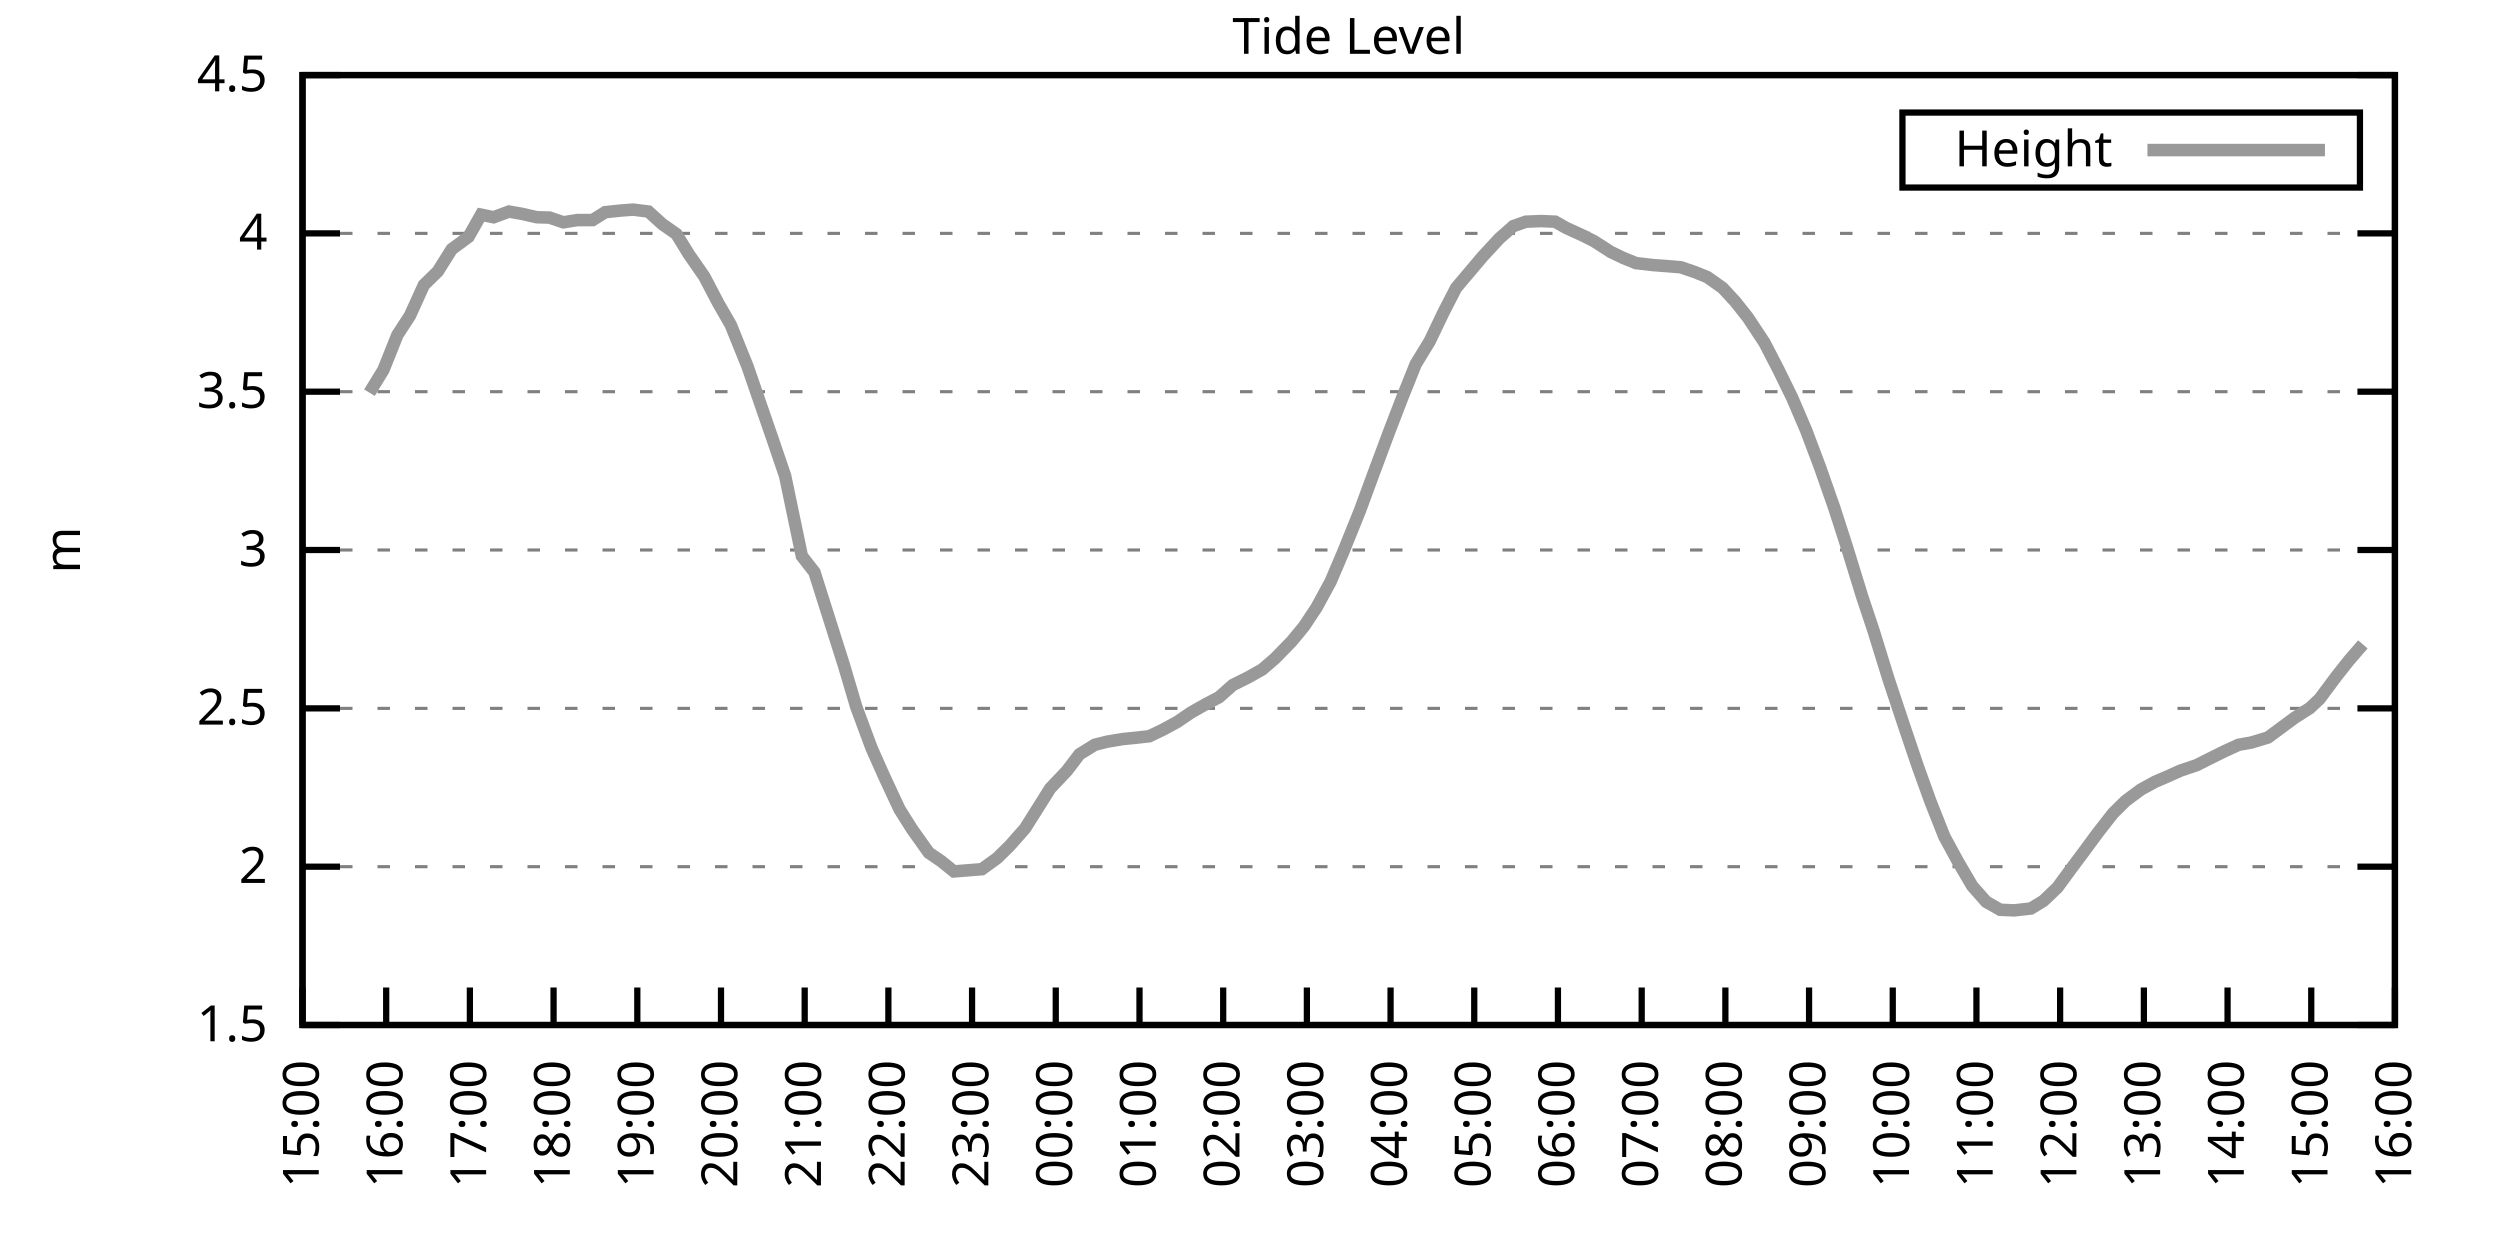
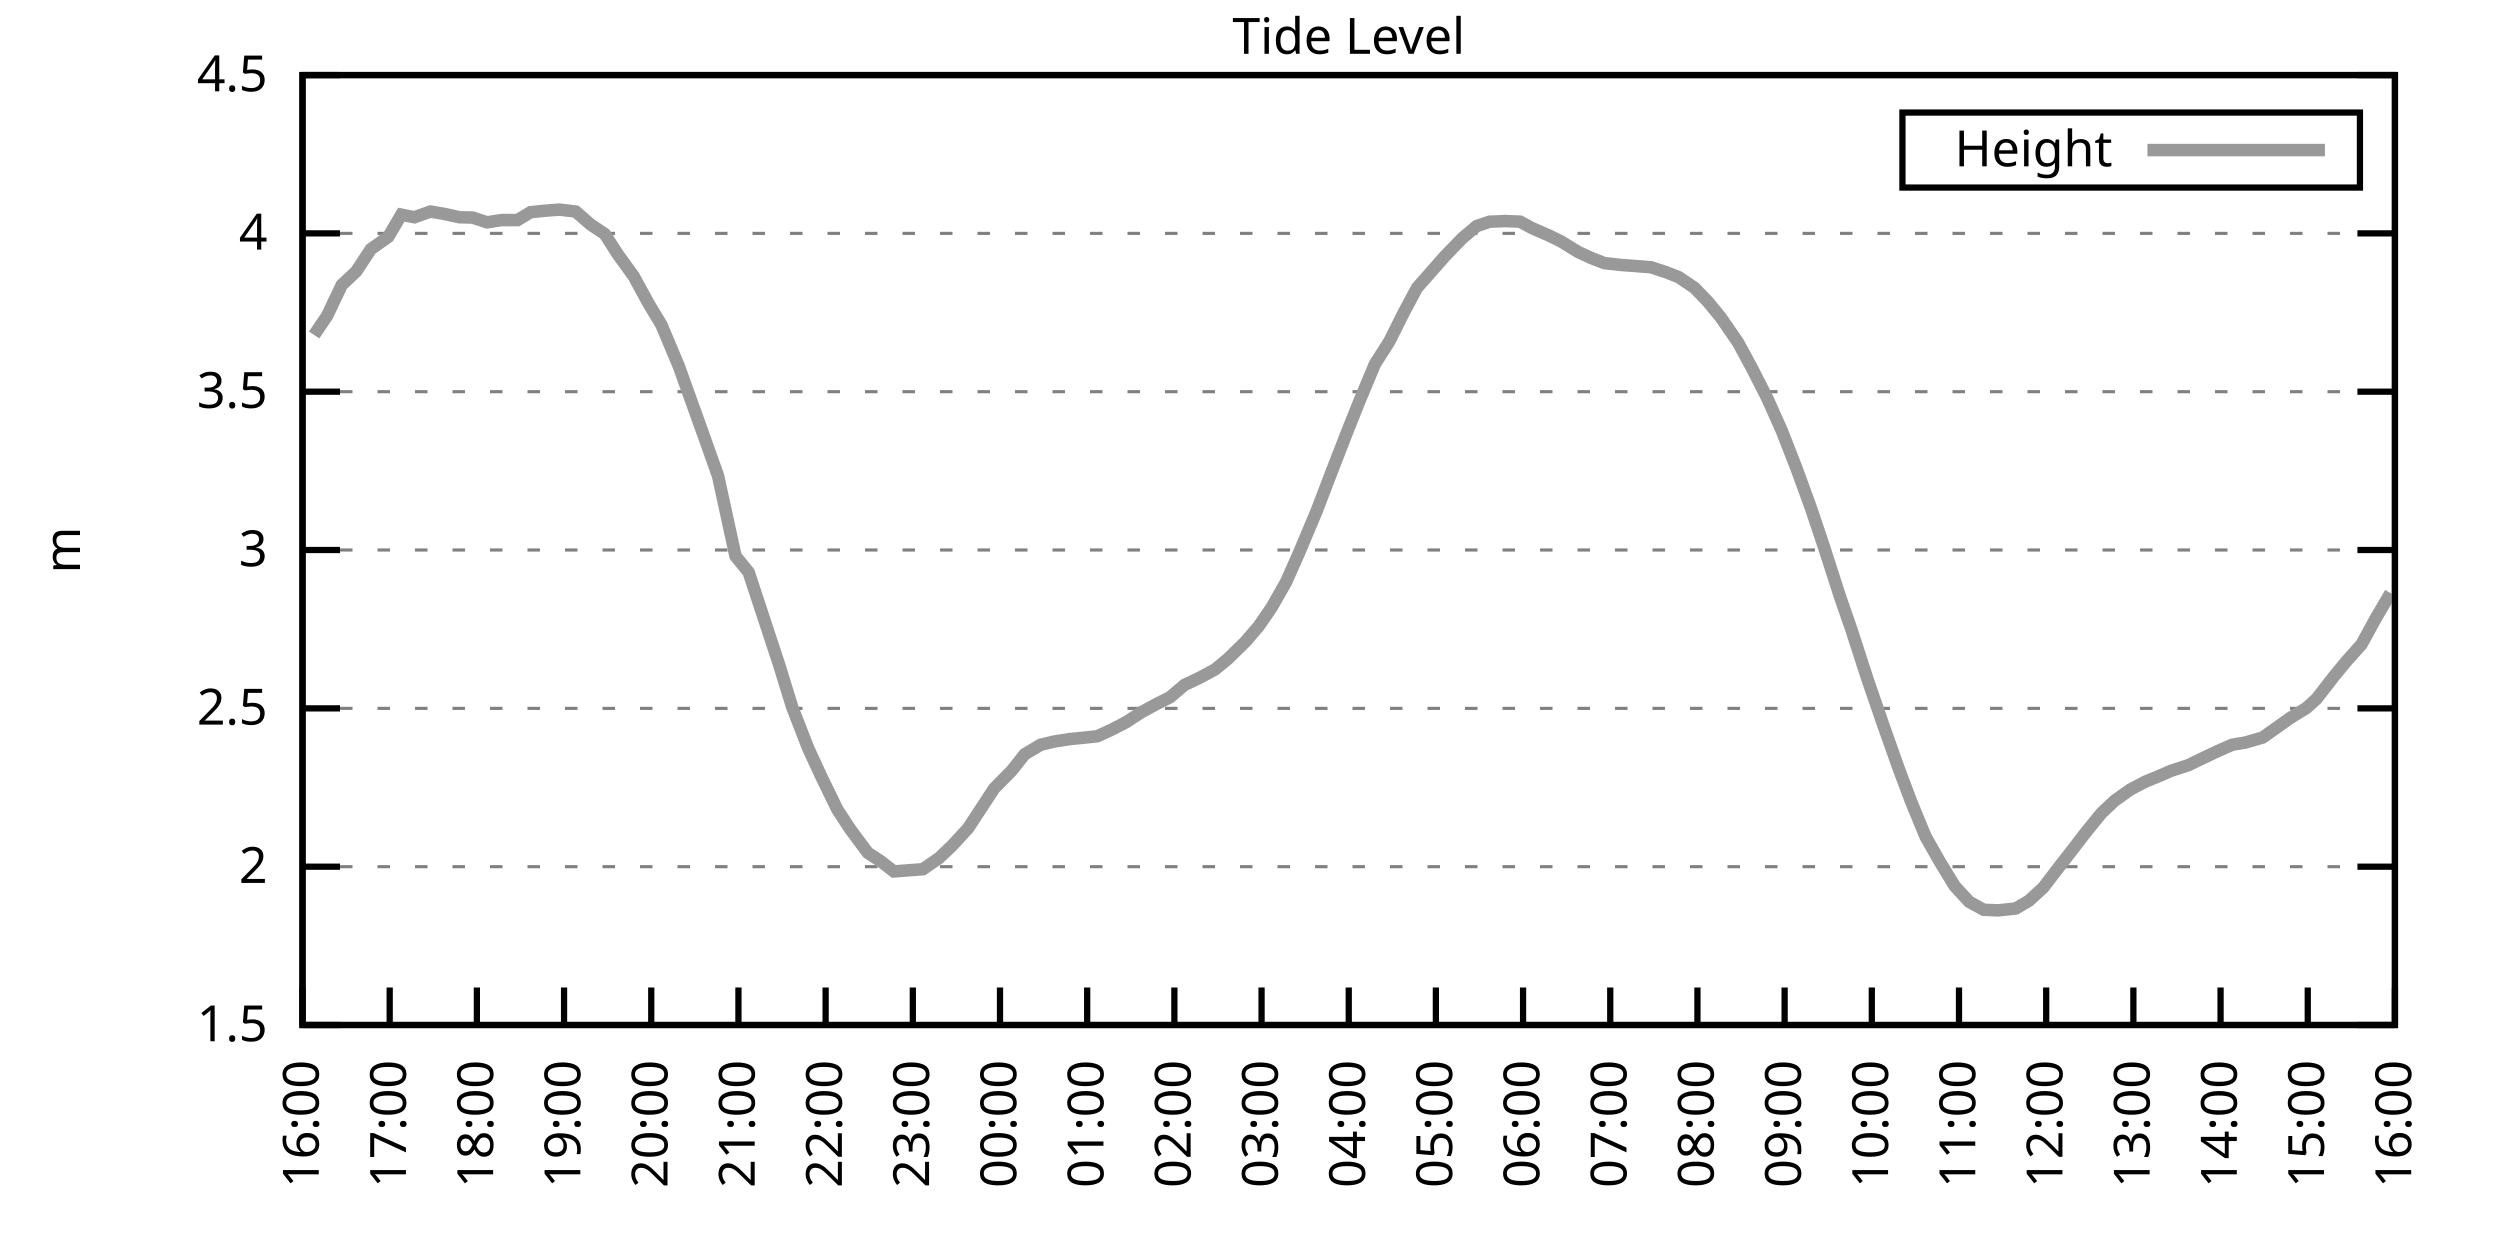
<svg xmlns="http://www.w3.org/2000/svg" xmlns:xlink="http://www.w3.org/1999/xlink" width="400" height="200" viewBox="0 0 400 200">
  <g id="gnuplot_canvas">
    <rect x="0" y="0" width="400" height="200" fill="none" />
    <defs>
      <circle id="gpDot" r="0.5" stroke-width="0.5" stroke="currentColor" />
      <path id="gpPt0" stroke-width="0.333" stroke="currentColor" d="M-1,0 h2 M0,-1 v2" />
      <path id="gpPt1" stroke-width="0.333" stroke="currentColor" d="M-1,-1 L1,1 M1,-1 L-1,1" />
      <path id="gpPt2" stroke-width="0.333" stroke="currentColor" d="M-1,0 L1,0 M0,-1 L0,1 M-1,-1 L1,1 M-1,1 L1,-1" />
      <rect id="gpPt3" stroke-width="0.333" stroke="currentColor" x="-1" y="-1" width="2" height="2" />
      <rect id="gpPt4" stroke-width="0.333" stroke="currentColor" fill="currentColor" x="-1" y="-1" width="2" height="2" />
      <circle id="gpPt5" stroke-width="0.333" stroke="currentColor" cx="0" cy="0" r="1" />
      <use xlink:href="#gpPt5" id="gpPt6" fill="currentColor" stroke="none" />
      <path id="gpPt7" stroke-width="0.333" stroke="currentColor" d="M0,-1.33 L-1.33,0.67 L1.33,0.67 z" />
      <use xlink:href="#gpPt7" id="gpPt8" fill="currentColor" stroke="none" />
      <use xlink:href="#gpPt7" id="gpPt9" stroke="currentColor" transform="rotate(180)" />
      <use xlink:href="#gpPt9" id="gpPt10" fill="currentColor" stroke="none" />
      <use xlink:href="#gpPt3" id="gpPt11" stroke="currentColor" transform="rotate(45)" />
      <use xlink:href="#gpPt11" id="gpPt12" fill="currentColor" stroke="none" />
      <path id="gpPt13" stroke-width="0.333" stroke="currentColor" d="M0,1.330 L1.265,0.411 L0.782,-1.067 L-0.782,-1.076 L-1.265,0.411 z" />
      <use xlink:href="#gpPt13" id="gpPt14" fill="currentColor" stroke="none" />
      <filter id="textbox" filterUnits="objectBoundingBox" x="0" y="0" height="1" width="1">
        <feFlood flood-color="white" flood-opacity="1" result="bgnd" />
        <feComposite in="SourceGraphic" in2="bgnd" operator="atop" />
      </filter>
      <filter id="greybox" filterUnits="objectBoundingBox" x="0" y="0" height="1" width="1">
        <feFlood flood-color="lightgrey" flood-opacity="1" result="grey" />
        <feComposite in="SourceGraphic" in2="grey" operator="atop" />
      </filter>
    </defs>
    <g fill="none" color="white" stroke="currentColor" stroke-width="1.00" stroke-linecap="butt" stroke-linejoin="miter">
</g>
    <g fill="none" color="black" stroke="currentColor" stroke-width="1.00" stroke-linecap="butt" stroke-linejoin="miter">
      <g stroke="none" shape-rendering="crispEdges">
        <polygon fill="rgb(255, 255, 255)" points="48.40,164.00 383.18,164.00 383.18,12.02 48.40,12.02 " />
      </g>
    </g>
    <g fill="none" color="black" stroke="currentColor" stroke-width="1.00" stroke-linecap="butt" stroke-linejoin="miter">
</g>
    <g fill="none" color="black" stroke="black" stroke-width="0.50" stroke-linecap="butt" stroke-linejoin="miter">
</g>
    <g fill="none" color="gray" stroke="currentColor" stroke-width="0.50" stroke-linecap="butt" stroke-linejoin="miter">
      <path stroke="gray" stroke-dasharray="2,4" class="gridline" d="M48.40,164.00 L383.19,164.00  " />
    </g>
    <g fill="none" color="gray" stroke="gray" stroke-width="1.00" stroke-linecap="butt" stroke-linejoin="miter">
</g>
    <g fill="none" color="black" stroke="currentColor" stroke-width="1.00" stroke-linecap="butt" stroke-linejoin="miter">
      <path stroke="black" d="M48.40,164.00 L54.40,164.00 M383.19,164.00 L377.19,164.00  " />
      <g transform="translate(42.80,166.60)" stroke="none" fill="black" font-family="Sans" font-size="8.00" text-anchor="end">
        <text>
          <tspan font-family="Sans"> 1.5</tspan>
        </text>
      </g>
    </g>
    <g fill="none" color="black" stroke="currentColor" stroke-width="1.00" stroke-linecap="butt" stroke-linejoin="miter">
</g>
    <g fill="none" color="black" stroke="black" stroke-width="0.50" stroke-linecap="butt" stroke-linejoin="miter">
</g>
    <g fill="none" color="gray" stroke="currentColor" stroke-width="0.50" stroke-linecap="butt" stroke-linejoin="miter">
      <path stroke="gray" stroke-dasharray="2,4" class="gridline" d="M48.40,138.67 L383.19,138.67  " />
    </g>
    <g fill="none" color="gray" stroke="gray" stroke-width="1.00" stroke-linecap="butt" stroke-linejoin="miter">
</g>
    <g fill="none" color="black" stroke="currentColor" stroke-width="1.00" stroke-linecap="butt" stroke-linejoin="miter">
      <path stroke="black" d="M48.40,138.67 L54.40,138.67 M383.19,138.67 L377.19,138.67  " />
      <g transform="translate(42.80,141.27)" stroke="none" fill="black" font-family="Sans" font-size="8.00" text-anchor="end">
        <text>
          <tspan font-family="Sans"> 2</tspan>
        </text>
      </g>
    </g>
    <g fill="none" color="black" stroke="currentColor" stroke-width="1.00" stroke-linecap="butt" stroke-linejoin="miter">
</g>
    <g fill="none" color="black" stroke="black" stroke-width="0.50" stroke-linecap="butt" stroke-linejoin="miter">
</g>
    <g fill="none" color="gray" stroke="currentColor" stroke-width="0.50" stroke-linecap="butt" stroke-linejoin="miter">
      <path stroke="gray" stroke-dasharray="2,4" class="gridline" d="M48.40,113.34 L383.19,113.34  " />
    </g>
    <g fill="none" color="gray" stroke="gray" stroke-width="1.00" stroke-linecap="butt" stroke-linejoin="miter">
</g>
    <g fill="none" color="black" stroke="currentColor" stroke-width="1.00" stroke-linecap="butt" stroke-linejoin="miter">
      <path stroke="black" d="M48.40,113.34 L54.40,113.34 M383.19,113.34 L377.19,113.34  " />
      <g transform="translate(42.80,115.94)" stroke="none" fill="black" font-family="Sans" font-size="8.00" text-anchor="end">
        <text>
          <tspan font-family="Sans"> 2.5</tspan>
        </text>
      </g>
    </g>
    <g fill="none" color="black" stroke="currentColor" stroke-width="1.00" stroke-linecap="butt" stroke-linejoin="miter">
</g>
    <g fill="none" color="black" stroke="black" stroke-width="0.50" stroke-linecap="butt" stroke-linejoin="miter">
</g>
    <g fill="none" color="gray" stroke="currentColor" stroke-width="0.50" stroke-linecap="butt" stroke-linejoin="miter">
      <path stroke="gray" stroke-dasharray="2,4" class="gridline" d="M48.40,88.00 L383.19,88.00  " />
    </g>
    <g fill="none" color="gray" stroke="gray" stroke-width="1.00" stroke-linecap="butt" stroke-linejoin="miter">
</g>
    <g fill="none" color="black" stroke="currentColor" stroke-width="1.00" stroke-linecap="butt" stroke-linejoin="miter">
      <path stroke="black" d="M48.40,88.00 L54.40,88.00 M383.19,88.00 L377.19,88.00  " />
      <g transform="translate(42.80,90.60)" stroke="none" fill="black" font-family="Sans" font-size="8.00" text-anchor="end">
        <text>
          <tspan font-family="Sans"> 3</tspan>
        </text>
      </g>
    </g>
    <g fill="none" color="black" stroke="currentColor" stroke-width="1.00" stroke-linecap="butt" stroke-linejoin="miter">
</g>
    <g fill="none" color="black" stroke="black" stroke-width="0.50" stroke-linecap="butt" stroke-linejoin="miter">
</g>
    <g fill="none" color="gray" stroke="currentColor" stroke-width="0.50" stroke-linecap="butt" stroke-linejoin="miter">
      <path stroke="gray" stroke-dasharray="2,4" class="gridline" d="M48.40,62.67 L383.19,62.67  " />
    </g>
    <g fill="none" color="gray" stroke="gray" stroke-width="1.00" stroke-linecap="butt" stroke-linejoin="miter">
</g>
    <g fill="none" color="black" stroke="currentColor" stroke-width="1.00" stroke-linecap="butt" stroke-linejoin="miter">
      <path stroke="black" d="M48.40,62.67 L54.40,62.67 M383.19,62.67 L377.19,62.67  " />
      <g transform="translate(42.80,65.27)" stroke="none" fill="black" font-family="Sans" font-size="8.00" text-anchor="end">
        <text>
          <tspan font-family="Sans"> 3.5</tspan>
        </text>
      </g>
    </g>
    <g fill="none" color="black" stroke="currentColor" stroke-width="1.00" stroke-linecap="butt" stroke-linejoin="miter">
</g>
    <g fill="none" color="black" stroke="black" stroke-width="0.50" stroke-linecap="butt" stroke-linejoin="miter">
</g>
    <g fill="none" color="gray" stroke="currentColor" stroke-width="0.50" stroke-linecap="butt" stroke-linejoin="miter">
      <path stroke="gray" stroke-dasharray="2,4" class="gridline" d="M48.40,37.34 L383.19,37.34  " />
    </g>
    <g fill="none" color="gray" stroke="gray" stroke-width="1.00" stroke-linecap="butt" stroke-linejoin="miter">
</g>
    <g fill="none" color="black" stroke="currentColor" stroke-width="1.00" stroke-linecap="butt" stroke-linejoin="miter">
      <path stroke="black" d="M48.40,37.34 L54.40,37.34 M383.19,37.34 L377.19,37.34  " />
      <g transform="translate(42.80,39.94)" stroke="none" fill="black" font-family="Sans" font-size="8.00" text-anchor="end">
        <text>
          <tspan font-family="Sans"> 4</tspan>
        </text>
      </g>
    </g>
    <g fill="none" color="black" stroke="currentColor" stroke-width="1.00" stroke-linecap="butt" stroke-linejoin="miter">
</g>
    <g fill="none" color="black" stroke="black" stroke-width="0.50" stroke-linecap="butt" stroke-linejoin="miter">
</g>
    <g fill="none" color="gray" stroke="currentColor" stroke-width="0.50" stroke-linecap="butt" stroke-linejoin="miter">
      <path stroke="gray" stroke-dasharray="2,4" class="gridline" d="M48.40,12.01 L383.19,12.01  " />
    </g>
    <g fill="none" color="gray" stroke="gray" stroke-width="1.00" stroke-linecap="butt" stroke-linejoin="miter">
</g>
    <g fill="none" color="black" stroke="currentColor" stroke-width="1.00" stroke-linecap="butt" stroke-linejoin="miter">
      <path stroke="black" d="M48.40,12.01 L54.40,12.01 M383.19,12.01 L377.19,12.01  " />
      <g transform="translate(42.80,14.61)" stroke="none" fill="black" font-family="Sans" font-size="8.00" text-anchor="end">
        <text>
          <tspan font-family="Sans"> 4.5</tspan>
        </text>
      </g>
    </g>
    <g fill="none" color="black" stroke="currentColor" stroke-width="1.00" stroke-linecap="butt" stroke-linejoin="miter">
      <path stroke="black" d="M48.40,164.00 L48.40,158.00  " />
      <g transform="translate(51.00,169.60) rotate(270.00)" stroke="none" fill="black" font-family="Sans" font-size="8.00" text-anchor="end">
        <text>
-           <tspan font-family="Sans">15:00</tspan>
-         </text>
-       </g>
-     </g>
-     <g fill="none" color="black" stroke="currentColor" stroke-width="1.00" stroke-linecap="butt" stroke-linejoin="miter">
-       <path stroke="black" d="M61.79,164.00 L61.79,158.00  " />
-       <g transform="translate(64.39,169.60) rotate(270.00)" stroke="none" fill="black" font-family="Sans" font-size="8.00" text-anchor="end">
-         <text>
          <tspan font-family="Sans">16:00</tspan>
        </text>
      </g>
    </g>
    <g fill="none" color="black" stroke="currentColor" stroke-width="1.00" stroke-linecap="butt" stroke-linejoin="miter">
-       <path stroke="black" d="M75.18,164.00 L75.18,158.00  " />
-       <g transform="translate(77.78,169.60) rotate(270.00)" stroke="none" fill="black" font-family="Sans" font-size="8.00" text-anchor="end">
+       <path stroke="black" d="M62.35,164.00 L62.35,158.00  " />
+       <g transform="translate(64.95,169.60) rotate(270.00)" stroke="none" fill="black" font-family="Sans" font-size="8.00" text-anchor="end">
        <text>
          <tspan font-family="Sans">17:00</tspan>
        </text>
      </g>
    </g>
    <g fill="none" color="black" stroke="currentColor" stroke-width="1.00" stroke-linecap="butt" stroke-linejoin="miter">
-       <path stroke="black" d="M88.57,164.00 L88.57,158.00  " />
-       <g transform="translate(91.17,169.60) rotate(270.00)" stroke="none" fill="black" font-family="Sans" font-size="8.00" text-anchor="end">
+       <path stroke="black" d="M76.30,164.00 L76.30,158.00  " />
+       <g transform="translate(78.90,169.60) rotate(270.00)" stroke="none" fill="black" font-family="Sans" font-size="8.00" text-anchor="end">
        <text>
          <tspan font-family="Sans">18:00</tspan>
        </text>
      </g>
    </g>
    <g fill="none" color="black" stroke="currentColor" stroke-width="1.00" stroke-linecap="butt" stroke-linejoin="miter">
-       <path stroke="black" d="M101.97,164.00 L101.97,158.00  " />
-       <g transform="translate(104.57,169.60) rotate(270.00)" stroke="none" fill="black" font-family="Sans" font-size="8.00" text-anchor="end">
+       <path stroke="black" d="M90.25,164.00 L90.25,158.00  " />
+       <g transform="translate(92.85,169.60) rotate(270.00)" stroke="none" fill="black" font-family="Sans" font-size="8.00" text-anchor="end">
        <text>
          <tspan font-family="Sans">19:00</tspan>
        </text>
      </g>
    </g>
    <g fill="none" color="black" stroke="currentColor" stroke-width="1.00" stroke-linecap="butt" stroke-linejoin="miter">
-       <path stroke="black" d="M115.36,164.00 L115.36,158.00  " />
-       <g transform="translate(117.96,169.60) rotate(270.00)" stroke="none" fill="black" font-family="Sans" font-size="8.00" text-anchor="end">
+       <path stroke="black" d="M104.20,164.00 L104.20,158.00  " />
+       <g transform="translate(106.80,169.60) rotate(270.00)" stroke="none" fill="black" font-family="Sans" font-size="8.00" text-anchor="end">
        <text>
          <tspan font-family="Sans">20:00</tspan>
        </text>
      </g>
    </g>
    <g fill="none" color="black" stroke="currentColor" stroke-width="1.00" stroke-linecap="butt" stroke-linejoin="miter">
-       <path stroke="black" d="M128.75,164.00 L128.75,158.00  " />
-       <g transform="translate(131.35,169.60) rotate(270.00)" stroke="none" fill="black" font-family="Sans" font-size="8.00" text-anchor="end">
+       <path stroke="black" d="M118.15,164.00 L118.15,158.00  " />
+       <g transform="translate(120.75,169.60) rotate(270.00)" stroke="none" fill="black" font-family="Sans" font-size="8.00" text-anchor="end">
        <text>
          <tspan font-family="Sans">21:00</tspan>
        </text>
      </g>
    </g>
    <g fill="none" color="black" stroke="currentColor" stroke-width="1.00" stroke-linecap="butt" stroke-linejoin="miter">
-       <path stroke="black" d="M142.14,164.00 L142.14,158.00  " />
-       <g transform="translate(144.74,169.60) rotate(270.00)" stroke="none" fill="black" font-family="Sans" font-size="8.00" text-anchor="end">
+       <path stroke="black" d="M132.10,164.00 L132.10,158.00  " />
+       <g transform="translate(134.70,169.60) rotate(270.00)" stroke="none" fill="black" font-family="Sans" font-size="8.00" text-anchor="end">
        <text>
          <tspan font-family="Sans">22:00</tspan>
        </text>
      </g>
    </g>
    <g fill="none" color="black" stroke="currentColor" stroke-width="1.00" stroke-linecap="butt" stroke-linejoin="miter">
-       <path stroke="black" d="M155.53,164.00 L155.53,158.00  " />
-       <g transform="translate(158.13,169.60) rotate(270.00)" stroke="none" fill="black" font-family="Sans" font-size="8.00" text-anchor="end">
+       <path stroke="black" d="M146.05,164.00 L146.05,158.00  " />
+       <g transform="translate(148.65,169.60) rotate(270.00)" stroke="none" fill="black" font-family="Sans" font-size="8.00" text-anchor="end">
        <text>
          <tspan font-family="Sans">23:00</tspan>
        </text>
      </g>
    </g>
    <g fill="none" color="black" stroke="currentColor" stroke-width="1.00" stroke-linecap="butt" stroke-linejoin="miter">
-       <path stroke="black" d="M168.92,164.00 L168.92,158.00  " />
-       <g transform="translate(171.52,169.60) rotate(270.00)" stroke="none" fill="black" font-family="Sans" font-size="8.00" text-anchor="end">
+       <path stroke="black" d="M160.00,164.00 L160.00,158.00  " />
+       <g transform="translate(162.60,169.60) rotate(270.00)" stroke="none" fill="black" font-family="Sans" font-size="8.00" text-anchor="end">
        <text>
          <tspan font-family="Sans">00:00</tspan>
        </text>
      </g>
    </g>
    <g fill="none" color="black" stroke="currentColor" stroke-width="1.00" stroke-linecap="butt" stroke-linejoin="miter">
-       <path stroke="black" d="M182.32,164.00 L182.32,158.00  " />
-       <g transform="translate(184.92,169.60) rotate(270.00)" stroke="none" fill="black" font-family="Sans" font-size="8.00" text-anchor="end">
+       <path stroke="black" d="M173.95,164.00 L173.95,158.00  " />
+       <g transform="translate(176.55,169.60) rotate(270.00)" stroke="none" fill="black" font-family="Sans" font-size="8.00" text-anchor="end">
        <text>
          <tspan font-family="Sans">01:00</tspan>
        </text>
      </g>
    </g>
    <g fill="none" color="black" stroke="currentColor" stroke-width="1.00" stroke-linecap="butt" stroke-linejoin="miter">
-       <path stroke="black" d="M195.71,164.00 L195.71,158.00  " />
-       <g transform="translate(198.31,169.60) rotate(270.00)" stroke="none" fill="black" font-family="Sans" font-size="8.00" text-anchor="end">
+       <path stroke="black" d="M187.90,164.00 L187.90,158.00  " />
+       <g transform="translate(190.50,169.60) rotate(270.00)" stroke="none" fill="black" font-family="Sans" font-size="8.00" text-anchor="end">
        <text>
          <tspan font-family="Sans">02:00</tspan>
        </text>
      </g>
    </g>
    <g fill="none" color="black" stroke="currentColor" stroke-width="1.00" stroke-linecap="butt" stroke-linejoin="miter">
-       <path stroke="black" d="M209.10,164.00 L209.10,158.00  " />
-       <g transform="translate(211.70,169.60) rotate(270.00)" stroke="none" fill="black" font-family="Sans" font-size="8.00" text-anchor="end">
+       <path stroke="black" d="M201.85,164.00 L201.85,158.00  " />
+       <g transform="translate(204.45,169.60) rotate(270.00)" stroke="none" fill="black" font-family="Sans" font-size="8.00" text-anchor="end">
        <text>
          <tspan font-family="Sans">03:00</tspan>
        </text>
      </g>
    </g>
    <g fill="none" color="black" stroke="currentColor" stroke-width="1.00" stroke-linecap="butt" stroke-linejoin="miter">
-       <path stroke="black" d="M222.49,164.00 L222.49,158.00  " />
-       <g transform="translate(225.09,169.60) rotate(270.00)" stroke="none" fill="black" font-family="Sans" font-size="8.00" text-anchor="end">
+       <path stroke="black" d="M215.80,164.00 L215.80,158.00  " />
+       <g transform="translate(218.40,169.60) rotate(270.00)" stroke="none" fill="black" font-family="Sans" font-size="8.00" text-anchor="end">
        <text>
          <tspan font-family="Sans">04:00</tspan>
        </text>
      </g>
    </g>
    <g fill="none" color="black" stroke="currentColor" stroke-width="1.00" stroke-linecap="butt" stroke-linejoin="miter">
-       <path stroke="black" d="M235.88,164.00 L235.88,158.00  " />
-       <g transform="translate(238.48,169.60) rotate(270.00)" stroke="none" fill="black" font-family="Sans" font-size="8.00" text-anchor="end">
+       <path stroke="black" d="M229.74,164.00 L229.74,158.00  " />
+       <g transform="translate(232.34,169.60) rotate(270.00)" stroke="none" fill="black" font-family="Sans" font-size="8.00" text-anchor="end">
        <text>
          <tspan font-family="Sans">05:00</tspan>
        </text>
      </g>
    </g>
    <g fill="none" color="black" stroke="currentColor" stroke-width="1.00" stroke-linecap="butt" stroke-linejoin="miter">
-       <path stroke="black" d="M249.27,164.00 L249.27,158.00  " />
-       <g transform="translate(251.87,169.60) rotate(270.00)" stroke="none" fill="black" font-family="Sans" font-size="8.00" text-anchor="end">
+       <path stroke="black" d="M243.69,164.00 L243.69,158.00  " />
+       <g transform="translate(246.29,169.60) rotate(270.00)" stroke="none" fill="black" font-family="Sans" font-size="8.00" text-anchor="end">
        <text>
          <tspan font-family="Sans">06:00</tspan>
        </text>
      </g>
    </g>
    <g fill="none" color="black" stroke="currentColor" stroke-width="1.00" stroke-linecap="butt" stroke-linejoin="miter">
-       <path stroke="black" d="M262.67,164.00 L262.67,158.00  " />
-       <g transform="translate(265.27,169.60) rotate(270.00)" stroke="none" fill="black" font-family="Sans" font-size="8.00" text-anchor="end">
+       <path stroke="black" d="M257.64,164.00 L257.64,158.00  " />
+       <g transform="translate(260.24,169.60) rotate(270.00)" stroke="none" fill="black" font-family="Sans" font-size="8.00" text-anchor="end">
        <text>
          <tspan font-family="Sans">07:00</tspan>
        </text>
      </g>
    </g>
    <g fill="none" color="black" stroke="currentColor" stroke-width="1.00" stroke-linecap="butt" stroke-linejoin="miter">
-       <path stroke="black" d="M276.06,164.00 L276.06,158.00  " />
-       <g transform="translate(278.66,169.60) rotate(270.00)" stroke="none" fill="black" font-family="Sans" font-size="8.00" text-anchor="end">
+       <path stroke="black" d="M271.59,164.00 L271.59,158.00  " />
+       <g transform="translate(274.19,169.60) rotate(270.00)" stroke="none" fill="black" font-family="Sans" font-size="8.00" text-anchor="end">
        <text>
          <tspan font-family="Sans">08:00</tspan>
        </text>
      </g>
    </g>
    <g fill="none" color="black" stroke="currentColor" stroke-width="1.00" stroke-linecap="butt" stroke-linejoin="miter">
-       <path stroke="black" d="M289.45,164.00 L289.45,158.00  " />
-       <g transform="translate(292.05,169.60) rotate(270.00)" stroke="none" fill="black" font-family="Sans" font-size="8.00" text-anchor="end">
+       <path stroke="black" d="M285.54,164.00 L285.54,158.00  " />
+       <g transform="translate(288.14,169.60) rotate(270.00)" stroke="none" fill="black" font-family="Sans" font-size="8.00" text-anchor="end">
        <text>
          <tspan font-family="Sans">09:00</tspan>
        </text>
      </g>
    </g>
    <g fill="none" color="black" stroke="currentColor" stroke-width="1.00" stroke-linecap="butt" stroke-linejoin="miter">
-       <path stroke="black" d="M302.84,164.00 L302.84,158.00  " />
-       <g transform="translate(305.44,169.60) rotate(270.00)" stroke="none" fill="black" font-family="Sans" font-size="8.00" text-anchor="end">
+       <path stroke="black" d="M299.49,164.00 L299.49,158.00  " />
+       <g transform="translate(302.09,169.60) rotate(270.00)" stroke="none" fill="black" font-family="Sans" font-size="8.00" text-anchor="end">
        <text>
          <tspan font-family="Sans">10:00</tspan>
        </text>
      </g>
    </g>
    <g fill="none" color="black" stroke="currentColor" stroke-width="1.00" stroke-linecap="butt" stroke-linejoin="miter">
-       <path stroke="black" d="M316.23,164.00 L316.23,158.00  " />
-       <g transform="translate(318.83,169.60) rotate(270.00)" stroke="none" fill="black" font-family="Sans" font-size="8.00" text-anchor="end">
+       <path stroke="black" d="M313.44,164.00 L313.44,158.00  " />
+       <g transform="translate(316.04,169.60) rotate(270.00)" stroke="none" fill="black" font-family="Sans" font-size="8.00" text-anchor="end">
        <text>
          <tspan font-family="Sans">11:00</tspan>
        </text>
      </g>
    </g>
    <g fill="none" color="black" stroke="currentColor" stroke-width="1.00" stroke-linecap="butt" stroke-linejoin="miter">
-       <path stroke="black" d="M329.62,164.00 L329.62,158.00  " />
-       <g transform="translate(332.22,169.60) rotate(270.00)" stroke="none" fill="black" font-family="Sans" font-size="8.00" text-anchor="end">
+       <path stroke="black" d="M327.39,164.00 L327.39,158.00  " />
+       <g transform="translate(329.99,169.60) rotate(270.00)" stroke="none" fill="black" font-family="Sans" font-size="8.00" text-anchor="end">
        <text>
          <tspan font-family="Sans">12:00</tspan>
        </text>
      </g>
    </g>
    <g fill="none" color="black" stroke="currentColor" stroke-width="1.00" stroke-linecap="butt" stroke-linejoin="miter">
-       <path stroke="black" d="M343.02,164.00 L343.02,158.00  " />
-       <g transform="translate(345.62,169.60) rotate(270.00)" stroke="none" fill="black" font-family="Sans" font-size="8.00" text-anchor="end">
+       <path stroke="black" d="M341.34,164.00 L341.34,158.00  " />
+       <g transform="translate(343.94,169.60) rotate(270.00)" stroke="none" fill="black" font-family="Sans" font-size="8.00" text-anchor="end">
        <text>
          <tspan font-family="Sans">13:00</tspan>
        </text>
      </g>
    </g>
    <g fill="none" color="black" stroke="currentColor" stroke-width="1.00" stroke-linecap="butt" stroke-linejoin="miter">
-       <path stroke="black" d="M356.41,164.00 L356.41,158.00  " />
-       <g transform="translate(359.01,169.60) rotate(270.00)" stroke="none" fill="black" font-family="Sans" font-size="8.00" text-anchor="end">
+       <path stroke="black" d="M355.29,164.00 L355.29,158.00  " />
+       <g transform="translate(357.89,169.60) rotate(270.00)" stroke="none" fill="black" font-family="Sans" font-size="8.00" text-anchor="end">
        <text>
          <tspan font-family="Sans">14:00</tspan>
        </text>
      </g>
    </g>
    <g fill="none" color="black" stroke="currentColor" stroke-width="1.00" stroke-linecap="butt" stroke-linejoin="miter">
-       <path stroke="black" d="M369.80,164.00 L369.80,158.00  " />
-       <g transform="translate(372.40,169.60) rotate(270.00)" stroke="none" fill="black" font-family="Sans" font-size="8.00" text-anchor="end">
+       <path stroke="black" d="M369.24,164.00 L369.24,158.00  " />
+       <g transform="translate(371.84,169.60) rotate(270.00)" stroke="none" fill="black" font-family="Sans" font-size="8.00" text-anchor="end">
        <text>
          <tspan font-family="Sans">15:00</tspan>
        </text>
      </g>
    </g>
    <g fill="none" color="black" stroke="currentColor" stroke-width="1.00" stroke-linecap="butt" stroke-linejoin="miter">
      <path stroke="black" d="M383.19,164.00 L383.19,158.00  " />
      <g transform="translate(385.79,169.60) rotate(270.00)" stroke="none" fill="black" font-family="Sans" font-size="8.00" text-anchor="end">
        <text>
          <tspan font-family="Sans">16:00</tspan>
        </text>
      </g>
    </g>
    <g fill="none" color="black" stroke="currentColor" stroke-width="1.00" stroke-linecap="butt" stroke-linejoin="miter">
</g>
    <g fill="none" color="black" stroke="currentColor" stroke-width="1.00" stroke-linecap="butt" stroke-linejoin="miter">
      <path stroke="black" d="M48.40,12.01 L48.40,164.00 L383.19,164.00 L383.19,12.01 L48.40,12.01 Z  " />
    </g>
    <g fill="none" color="black" stroke="currentColor" stroke-width="1.00" stroke-linecap="butt" stroke-linejoin="miter">
</g>
    <g fill="none" color="black" stroke="currentColor" stroke-width="1.00" stroke-linecap="butt" stroke-linejoin="miter">
      <path stroke="black" d="M304.39,30.01 L304.39,18.01 L377.59,18.01 L377.59,30.01 L304.39,30.01 Z  " />
    </g>
    <g id="Tide_level_plot_1">
      <g fill="none" color="white" stroke="black" stroke-width="2.00" stroke-linecap="butt" stroke-linejoin="miter">
</g>
      <g fill="none" color="black" stroke="currentColor" stroke-width="2.00" stroke-linecap="butt" stroke-linejoin="miter">
        <g transform="translate(337.99,26.61)" stroke="none" fill="black" font-family="Sans" font-size="8.00" text-anchor="end">
          <text>
            <tspan font-family="Sans">Height</tspan>
          </text>
        </g>
      </g>
      <g fill="none" color="black" stroke="currentColor" stroke-width="2.00" stroke-linecap="butt" stroke-linejoin="miter">
-         <path stroke="rgb(153, 153, 153)" d="M343.59,24.01 L371.99,24.01 M59.11,62.83 L61.35,59.18 L63.58,53.60 L65.59,50.51 L67.82,45.60 L70.05,43.42   L72.28,39.87 L74.96,37.90 L76.97,34.35 L78.98,34.76 L81.43,33.85 L83.44,34.20 L85.90,34.76 L87.91,34.81   L90.14,35.57 L92.37,35.21 L94.82,35.21 L96.83,33.95 L99.29,33.69 L101.30,33.54 L103.75,33.85 L105.98,35.87   L108.22,37.44 L110.22,40.69 L112.68,44.23 L114.91,48.49 L116.92,51.98 L119.60,58.62 L121.61,64.45 L123.62,70.27   L125.62,76.15 L128.30,88.97 L130.31,91.55 L132.54,98.59 L135.00,106.35 L137.01,113.13 L139.46,119.72 L141.47,124.23   L143.93,129.50 L145.94,132.69 L148.61,136.44 L150.62,137.81 L152.63,139.43 L155.09,139.23 L157.10,139.07 L159.55,137.30   L161.56,135.32 L164.01,132.54 L166.25,128.99 L168.03,126.15 L170.71,123.32 L172.72,120.68 L175.17,119.16 L177.18,118.66   L179.64,118.25 L181.65,118.05 L183.88,117.80 L186.11,116.73 L188.34,115.52 L190.57,114.00 L192.81,112.73 L195.04,111.56   L197.27,109.59 L199.73,108.37 L201.96,107.11 L203.97,105.38 L206.64,102.65 L208.65,100.21 L210.66,97.18 L212.89,93.07   L214.90,88.36 L217.58,81.72 L219.59,76.25 L222.27,69.06 L224.28,63.84 L226.51,58.27 L228.74,54.62 L230.97,49.96   L232.98,46.06 L237.22,41.04 L239.90,38.15 L242.13,36.18 L244.14,35.47 L246.60,35.37 L248.83,35.47 L250.61,36.48   L253.29,37.70 L255.08,38.61 L257.76,40.33 L259.76,41.29 L261.77,42.10 L264.45,42.41 L266.46,42.56 L268.92,42.76   L271.15,43.52 L273.16,44.33 L275.61,46.06 L277.62,48.23 L279.63,50.77 L282.31,54.82 L284.54,59.13 L286.77,63.69   L289.00,68.90 L291.23,74.83 L293.47,81.22 L295.48,87.45 L297.93,95.40 L299.72,100.77 L302.17,108.68 L304.63,116.07   L306.86,122.66 L308.87,128.23 L311.10,133.86 L313.33,137.96 L315.56,141.76 L317.79,144.29 L320.03,145.56 L322.26,145.66   L324.94,145.36 L326.95,144.14 L329.18,142.01 L331.41,138.97 L333.64,135.98 L335.65,133.25 L338.10,130.11 L340.11,128.13   L342.57,126.31 L344.80,125.09 L347.03,124.13 L348.82,123.32 L351.50,122.41 L353.51,121.39 L355.96,120.18 L358.19,119.16   L360.20,118.81 L362.88,118.00 L364.66,116.68 L367.12,114.86 L369.58,113.29 L371.14,111.82 L373.82,108.22 L375.82,105.69   L378.06,103.10  " />
+         <path stroke="rgb(153, 153, 153)" d="M343.59,24.01 L371.99,24.01 M50.26,53.60 L52.35,50.51 L54.68,45.60 L57.00,43.42 L59.33,39.87 L62.12,37.90   L64.21,34.35 L66.30,34.76 L68.86,33.85 L70.95,34.20 L73.51,34.76 L75.60,34.81 L77.93,35.57 L80.25,35.21   L82.81,35.21 L84.90,33.95 L87.46,33.69 L89.55,33.54 L92.11,33.85 L94.43,35.87 L96.76,37.44 L98.85,40.69   L101.41,44.23 L103.73,48.49 L105.83,51.98 L108.62,58.62 L110.71,64.45 L112.80,70.27 L114.89,76.15 L117.68,88.97   L119.78,91.55 L122.10,98.59 L124.66,106.35 L126.75,113.13 L129.31,119.72 L131.40,124.23 L133.96,129.50 L136.05,132.69   L138.84,136.44 L140.93,137.81 L143.02,139.43 L145.58,139.23 L147.67,139.07 L150.23,137.30 L152.32,135.32 L154.88,132.54   L157.21,128.99 L159.07,126.15 L161.86,123.32 L163.95,120.68 L166.51,119.16 L168.60,118.66 L171.16,118.25 L173.25,118.05   L175.57,117.80 L177.90,116.73 L180.22,115.52 L182.55,114.00 L184.87,112.73 L187.20,111.56 L189.52,109.59 L192.08,108.37   L194.41,107.11 L196.50,105.38 L199.29,102.65 L201.38,100.21 L203.47,97.18 L205.80,93.07 L207.89,88.36 L210.68,81.72   L212.77,76.25 L215.56,69.06 L217.65,63.84 L219.98,58.27 L222.30,54.62 L224.63,49.96 L226.72,46.06 L231.14,41.04   L233.93,38.15 L236.25,36.18 L238.35,35.47 L240.90,35.37 L243.23,35.47 L245.09,36.48 L247.88,37.70 L249.74,38.61   L252.53,40.33 L254.62,41.29 L256.71,42.10 L259.50,42.41 L261.60,42.56 L264.15,42.76 L266.48,43.52 L268.57,44.33   L271.13,46.06 L273.22,48.23 L275.31,50.77 L278.10,54.82 L280.43,59.13 L282.75,63.69 L285.08,68.90 L287.40,74.83   L289.73,81.22 L291.82,87.45 L294.38,95.40 L296.24,100.77 L298.80,108.68 L301.35,116.07 L303.68,122.66 L305.77,128.23   L308.09,133.86 L310.42,137.96 L312.74,141.76 L315.07,144.29 L317.39,145.56 L319.72,145.66 L322.51,145.36 L324.60,144.14   L326.93,142.01 L329.25,138.97 L331.58,135.98 L333.67,133.25 L336.23,130.11 L338.32,128.13 L340.88,126.31 L343.20,125.09   L345.53,124.13 L347.39,123.32 L350.18,122.41 L352.27,121.39 L354.83,120.18 L357.15,119.16 L359.24,118.81 L362.03,118.00   L363.89,116.68 L366.45,114.86 L369.01,113.29 L370.64,111.82 L373.43,108.22 L375.52,105.69 L377.84,103.10 L380.17,98.85   L382.49,94.90  " />
      </g>
    </g>
    <g fill="none" color="black" stroke="currentColor" stroke-width="2.00" stroke-linecap="butt" stroke-linejoin="miter">
</g>
    <g fill="none" color="black" stroke="black" stroke-width="1.00" stroke-linecap="butt" stroke-linejoin="miter">
</g>
    <g fill="none" color="black" stroke="currentColor" stroke-width="1.00" stroke-linecap="butt" stroke-linejoin="miter">
      <path stroke="black" d="M48.40,12.01 L48.40,164.00 L383.19,164.00 L383.19,12.01 L48.40,12.01 Z  " />
      <g transform="translate(12.80,88.01) rotate(270.00)" stroke="none" fill="black" font-family="Sans" font-size="8.00" text-anchor="middle">
        <text>
          <tspan font-family="Sans">m</tspan>
        </text>
      </g>
    </g>
    <g fill="none" color="black" stroke="currentColor" stroke-width="1.00" stroke-linecap="butt" stroke-linejoin="miter">
</g>
    <g fill="none" color="black" stroke="currentColor" stroke-width="1.00" stroke-linecap="butt" stroke-linejoin="miter">
      <g transform="translate(215.79,8.61)" stroke="none" fill="black" font-family="Sans" font-size="8.00" text-anchor="middle">
        <text>
          <tspan font-family="Sans">Tide Level</tspan>
        </text>
      </g>
    </g>
    <g fill="none" color="black" stroke="currentColor" stroke-width="1.00" stroke-linecap="butt" stroke-linejoin="miter">
</g>
  </g>
</svg>
